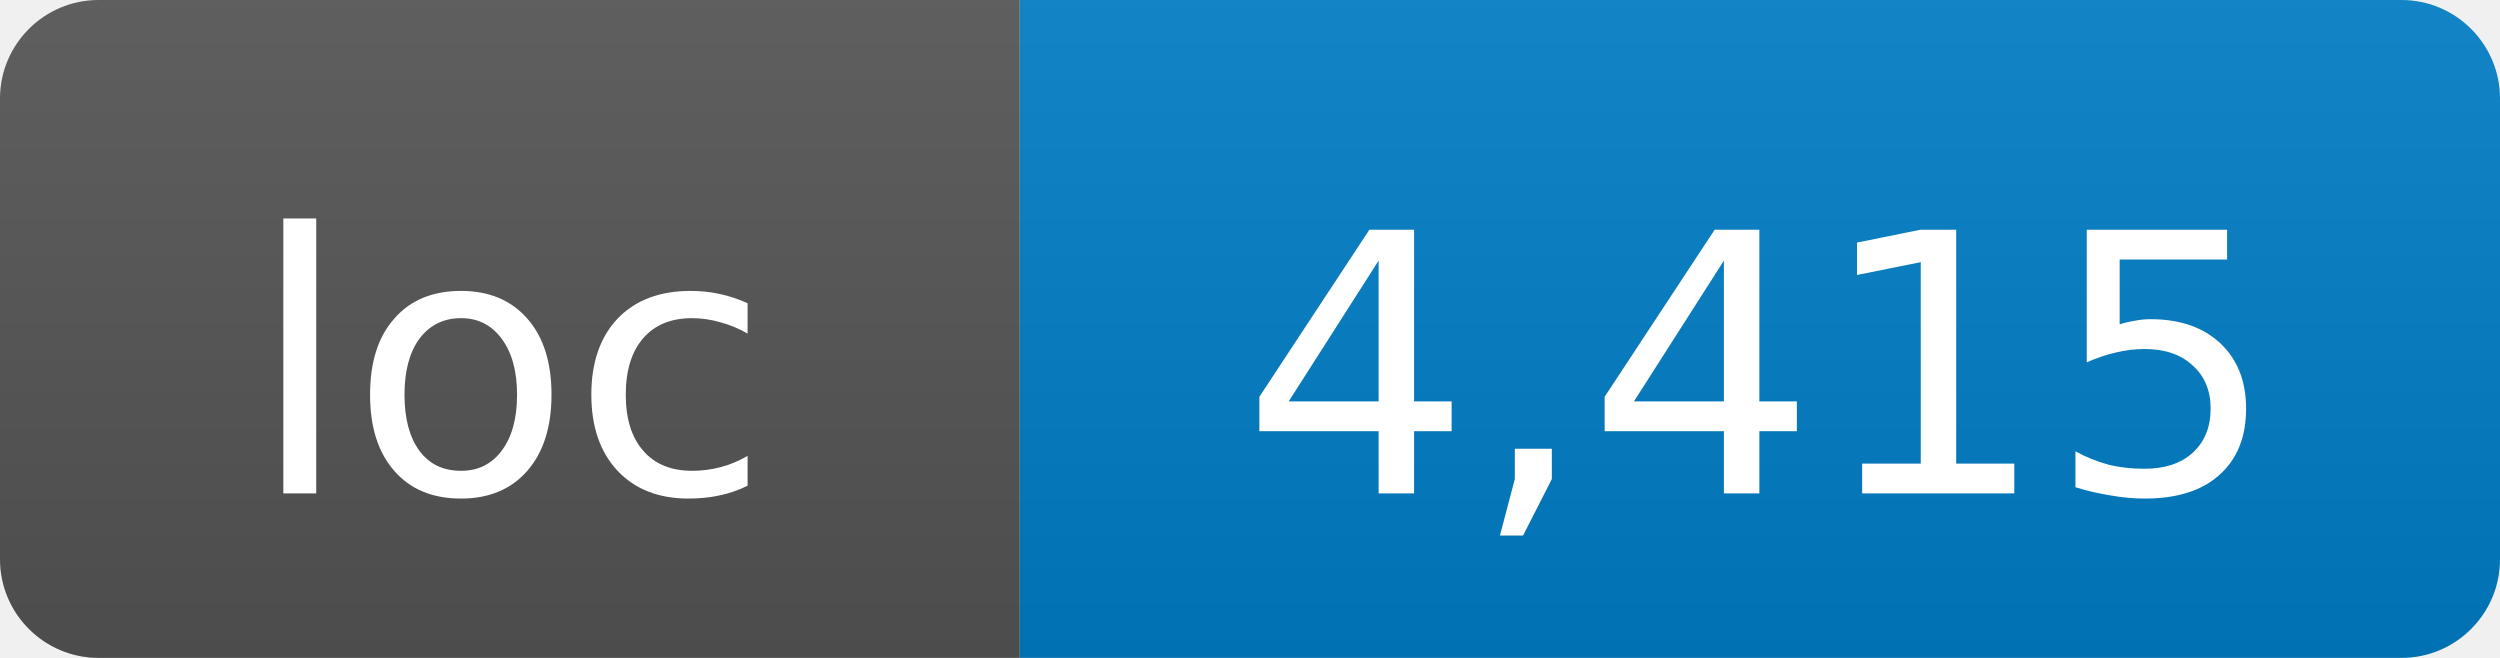
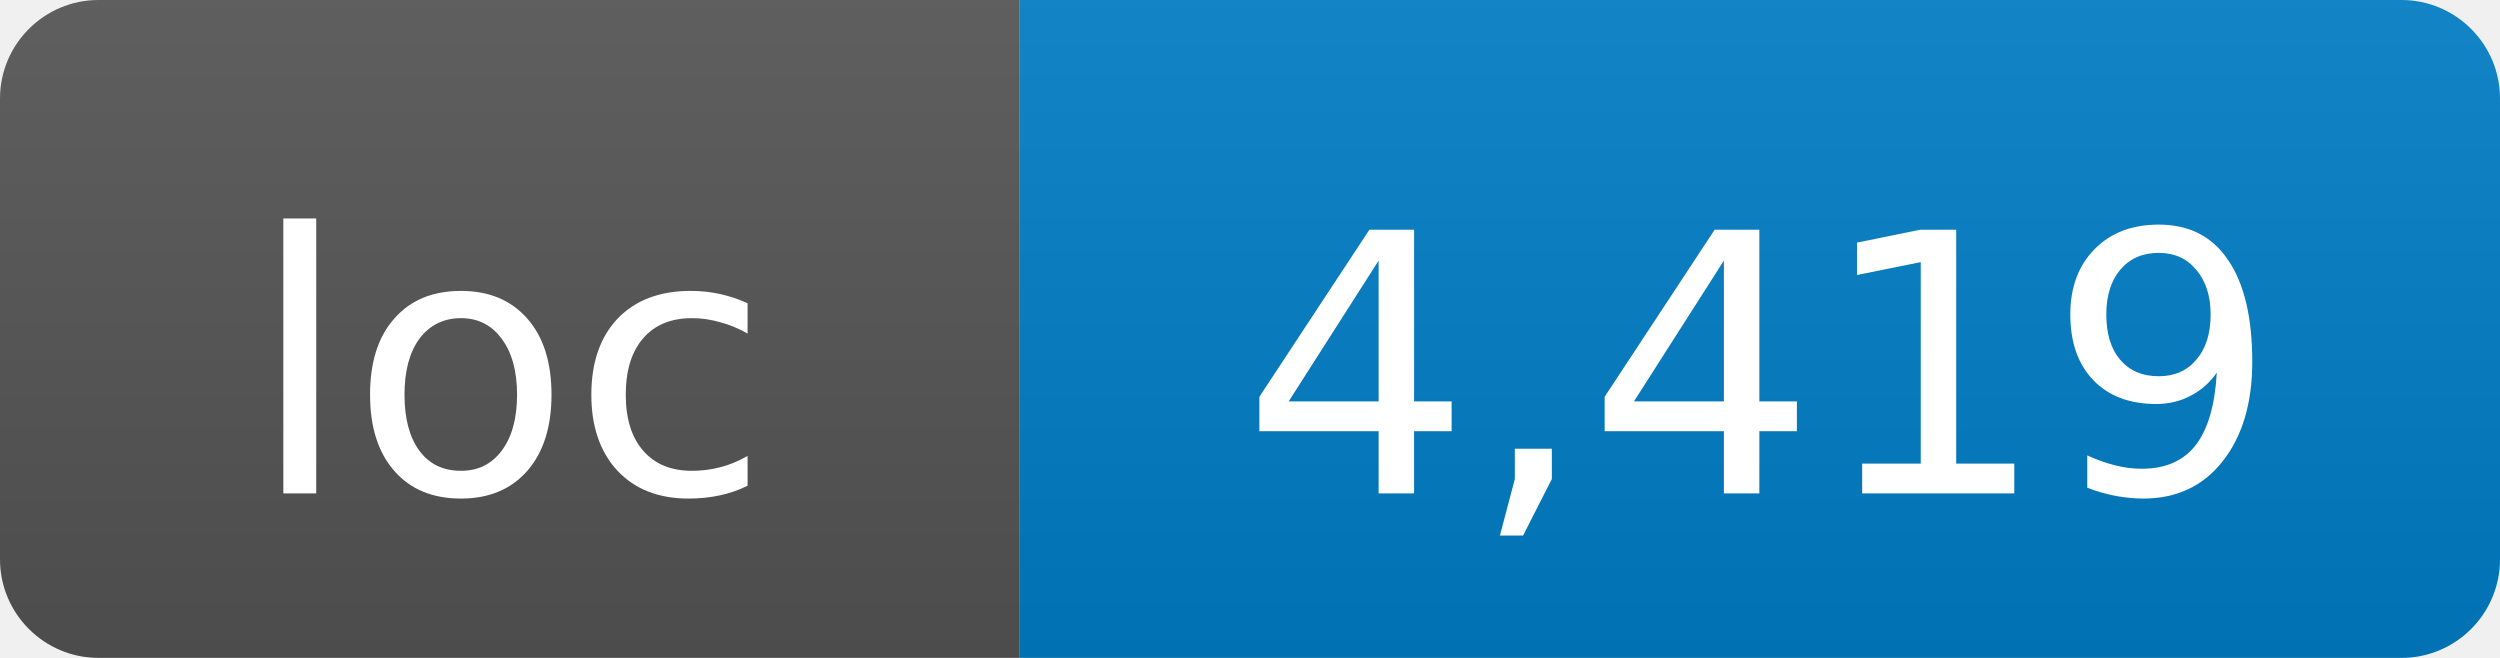
- <svg xmlns="http://www.w3.org/2000/svg" width="76" height="20" role="img" aria-label="loc: 4,415">
+ <svg xmlns="http://www.w3.org/2000/svg" width="76" height="20" role="img" aria-label="loc: 4,419">
  <linearGradient id="s" x2="0" y2="100%">
    <stop offset="0" stop-color="#bbb" stop-opacity=".1" />
    <stop offset="1" stop-opacity=".1" />
  </linearGradient>
  <clipPath id="r">
    <rect width="76" height="20" rx="3" fill="#fff" />
  </clipPath>
  <g clip-path="url(#r)">
    <rect width="31" height="20" fill="#555" />
    <rect x="31" width="45" height="20" fill="#007ec6" />
    <rect width="76" height="20" fill="url(#s)" />
  </g>
  <g fill="#fff" text-anchor="middle" font-family="DejaVu Sans,Verdana,Geneva,sans-serif" font-size="11">
    <text x="15.5" y="15">loc</text>
-     <text x="53.5" y="15">4,415</text>
+     <text x="53.5" y="15">4,419</text>
  </g>
</svg>
